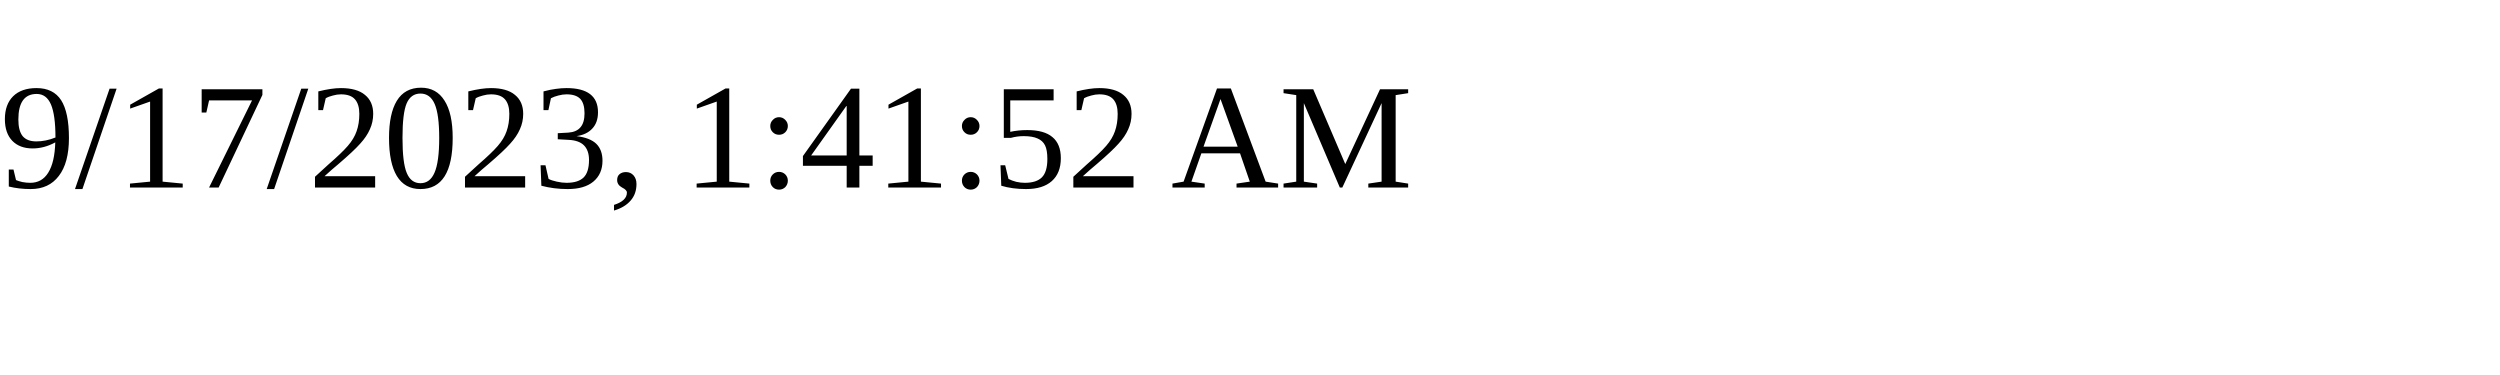
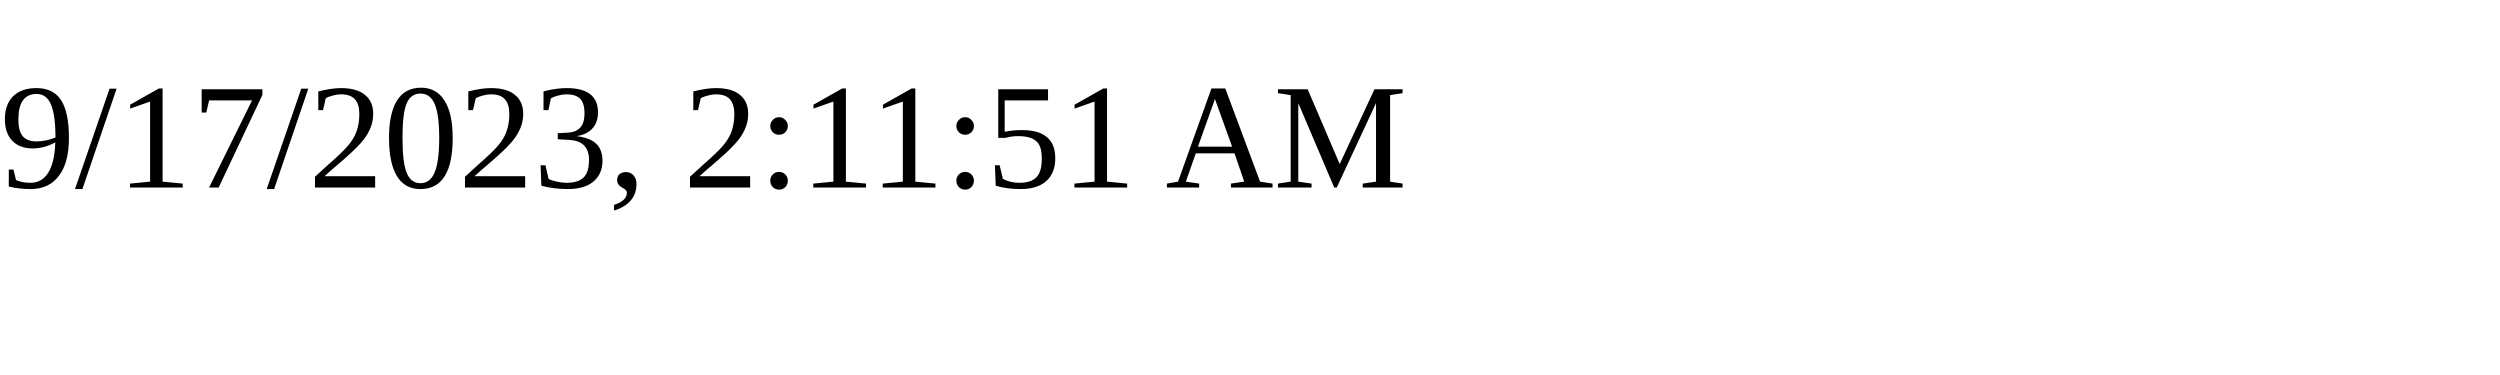
<svg xmlns="http://www.w3.org/2000/svg" height="30" width="200">
-   <text x="0" y="15">9/17/2023, 1:41:52 AM</text>
+   <text x="0" y="15">9/17/2023, 2:11:51 AM</text>
</svg>
